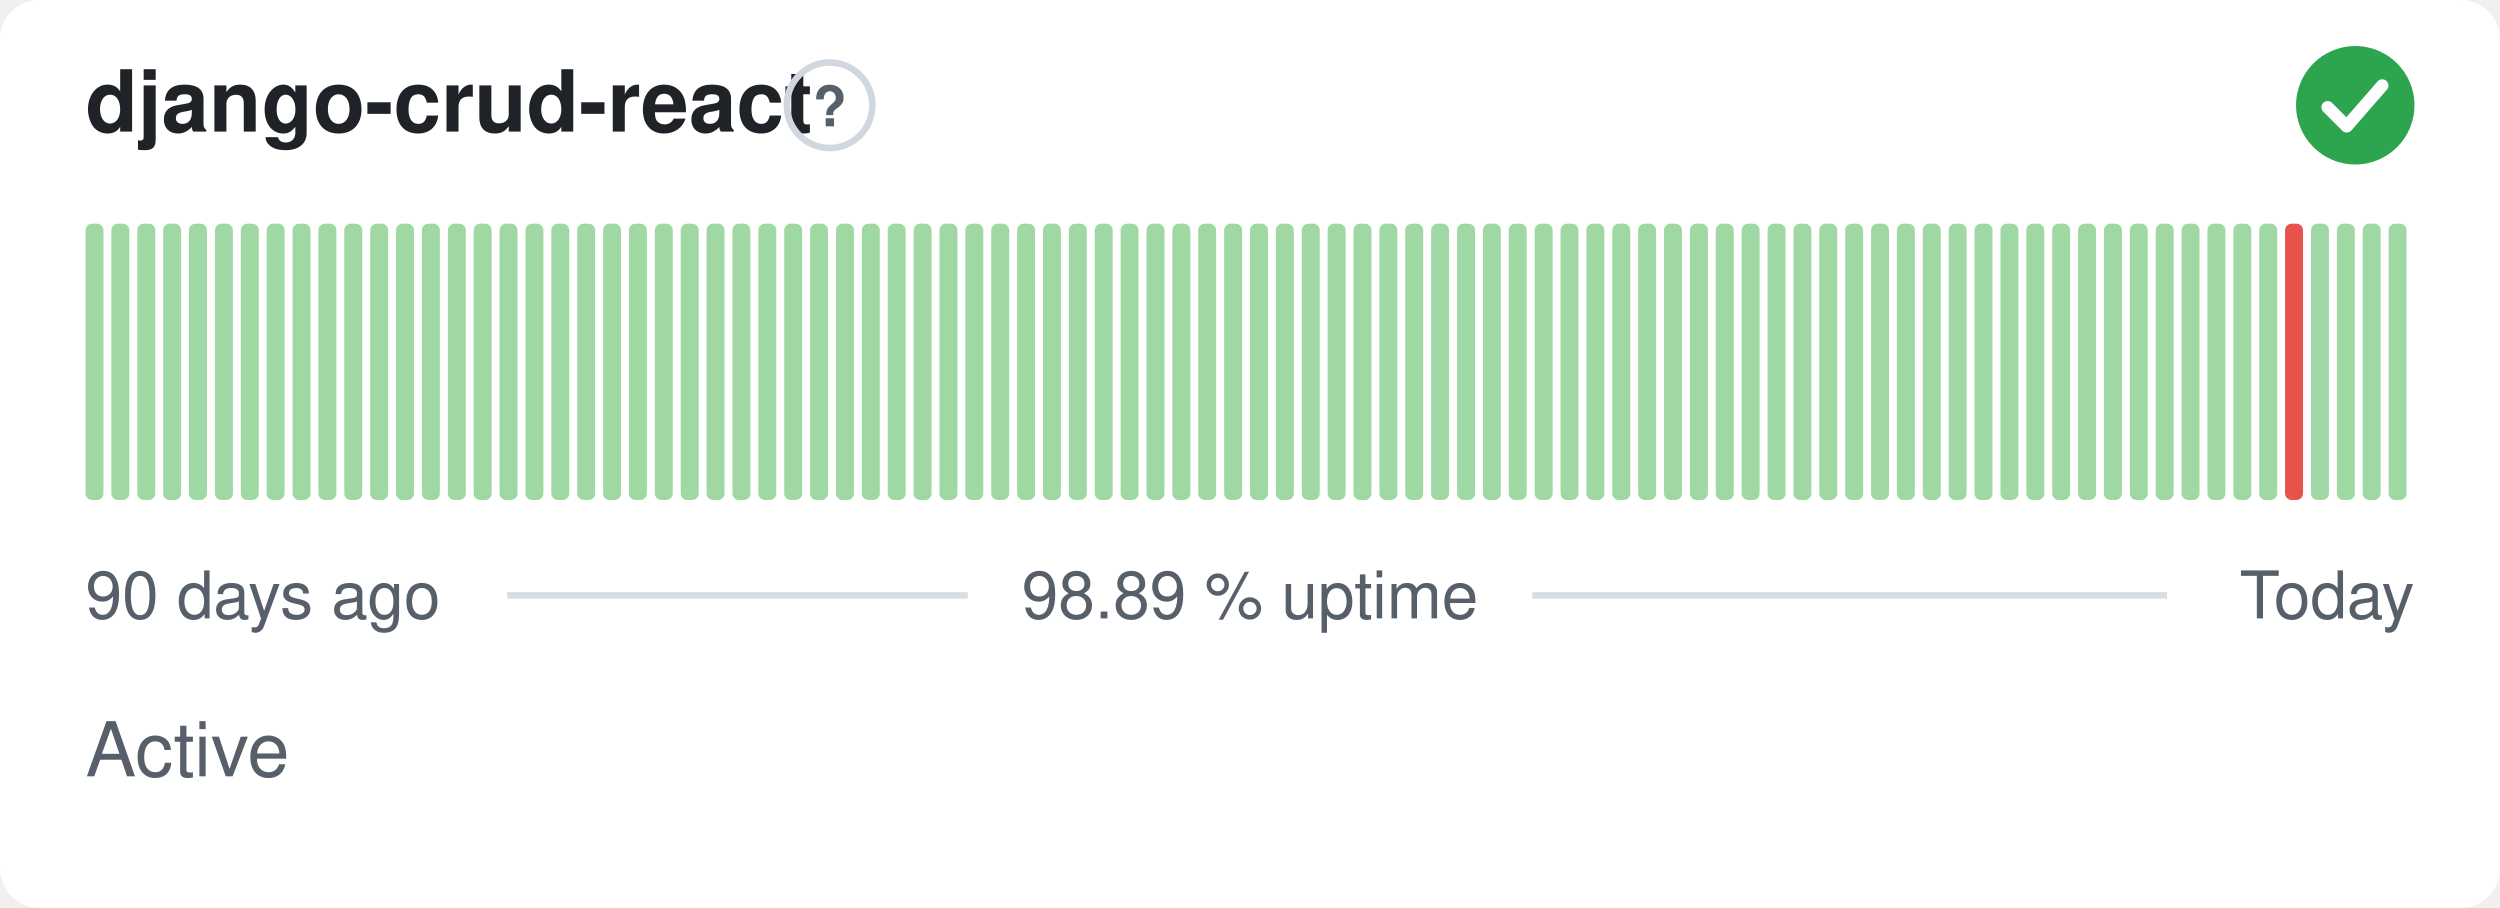
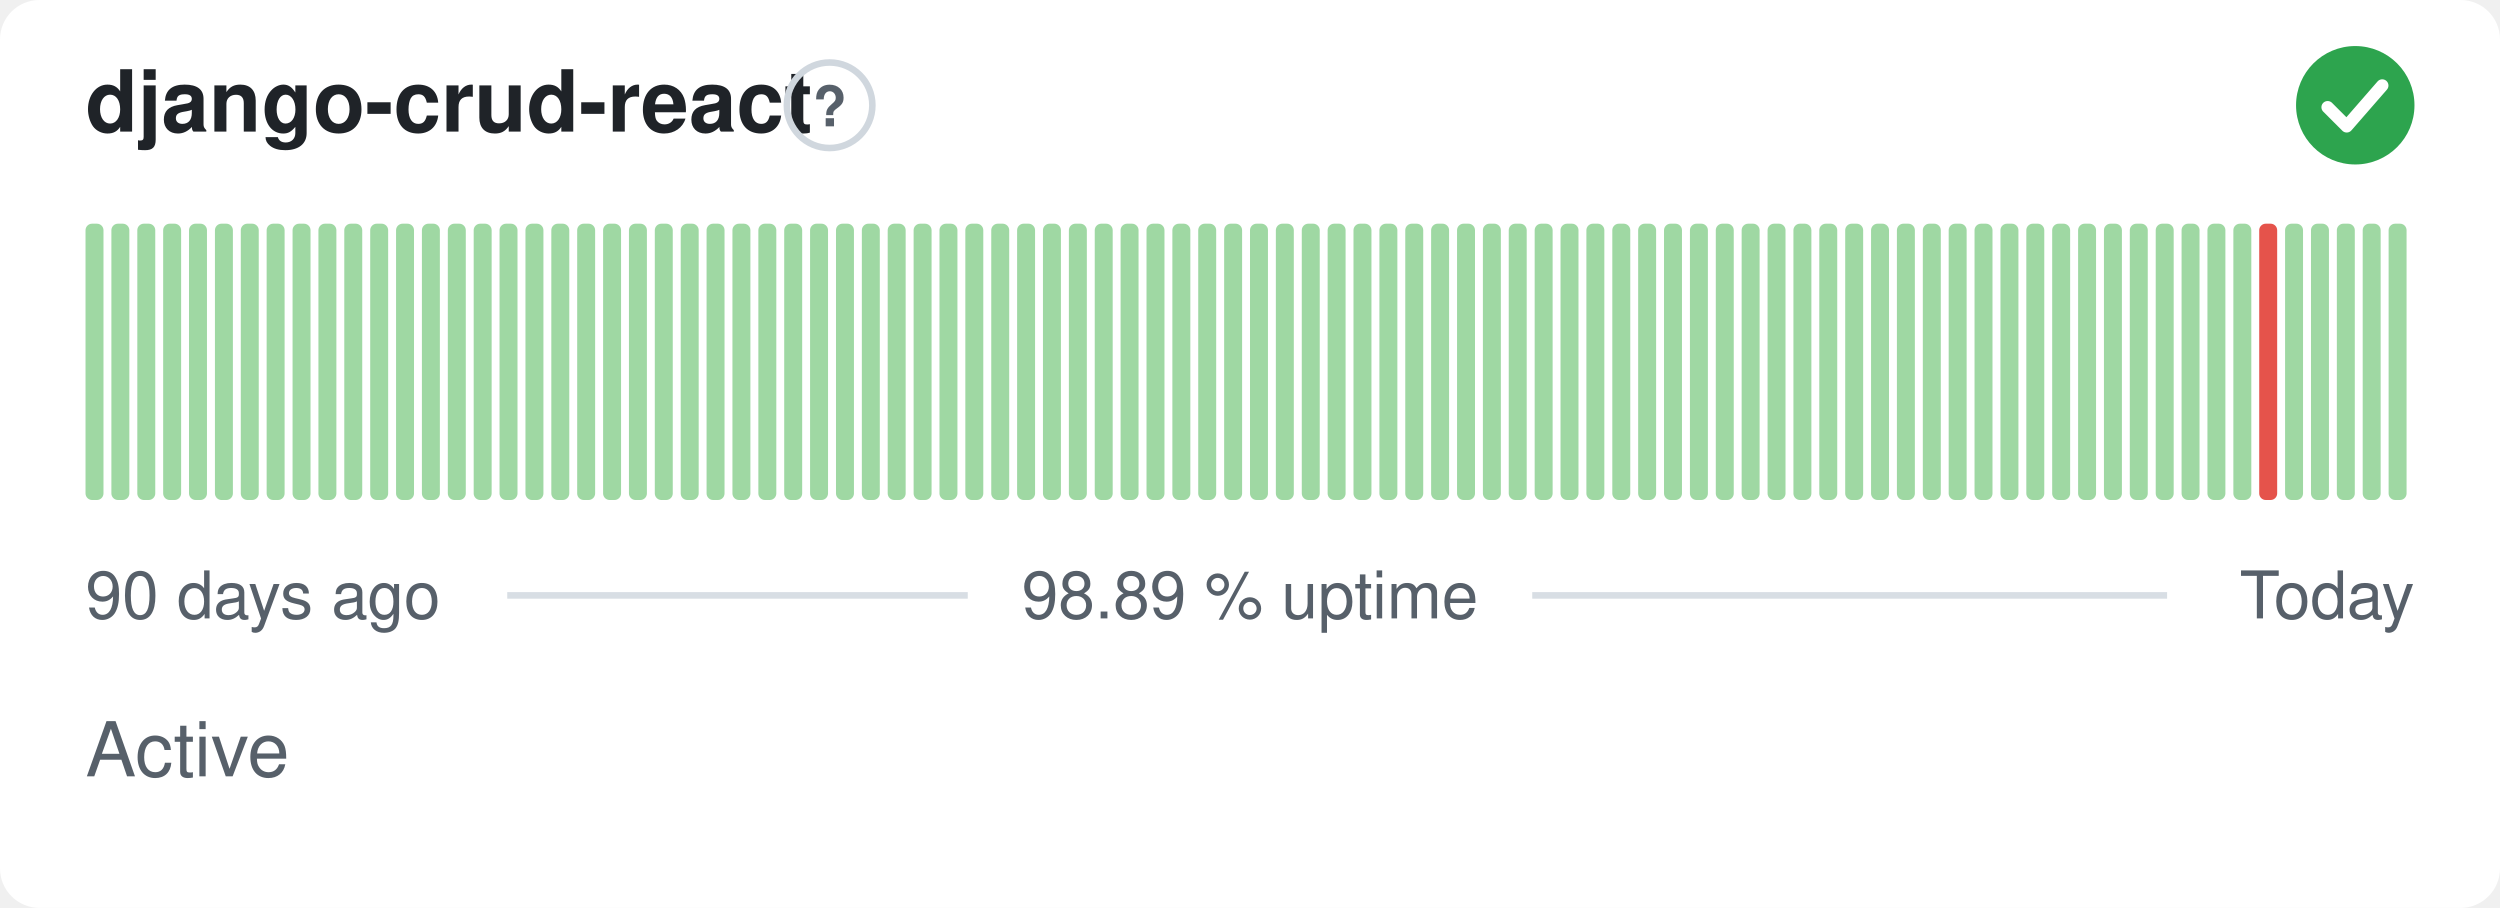
<svg xmlns="http://www.w3.org/2000/svg" width="380" height="138" viewBox="0 0 380 138" role="img" aria-label="django-crud-react: Active, 98.89 % uptime over the last 90 days" font-family="-apple-system,BlinkMacSystemFont,'Segoe UI',Helvetica,Arial,sans-serif">
  <style>
    @media (prefers-color-scheme: dark) {
      .bg { fill: #0d1117 }
      .title { fill: #e6edf3 }
      .muted { fill: #8b949e }
      .hint { stroke: #30363d }
      .rule { stroke: #30363d }
      .nodata { fill: #21262d }
    }
  </style>
  <rect class="bg" width="380" height="138" rx="6" fill="#ffffff" />
  <text class="title" x="13" y="20" font-size="13" font-weight="600" fill="#1f2328">django-crud-react</text>
  <circle class="hint" cx="126.1" cy="16" r="6.5" fill="none" stroke="#d0d7de" stroke-width="1" />
  <text class="muted" x="126.1" y="19.2" text-anchor="middle" font-size="8.5" font-weight="700" fill="#57606a">?</text>
  <circle cx="358" cy="16" r="9" fill="#2da44e" />
  <path d="M353.80 16.30l2.90 2.90 5.40 -6.20" fill="none" stroke="#fff" stroke-width="1.89" stroke-linecap="round" stroke-linejoin="round" />
  <rect x="13.00" y="34.00" width="2.73" height="42.00" rx="1" fill="#9fd8a3" />
  <rect x="16.93" y="34.00" width="2.73" height="42.00" rx="1" fill="#9fd8a3" />
  <rect x="20.87" y="34.00" width="2.73" height="42.00" rx="1" fill="#9fd8a3" />
  <rect x="24.80" y="34.00" width="2.73" height="42.00" rx="1" fill="#9fd8a3" />
  <rect x="28.73" y="34.00" width="2.73" height="42.00" rx="1" fill="#9fd8a3" />
  <rect x="32.67" y="34.00" width="2.73" height="42.00" rx="1" fill="#9fd8a3" />
  <rect x="36.60" y="34.00" width="2.73" height="42.00" rx="1" fill="#9fd8a3" />
  <rect x="40.53" y="34.00" width="2.73" height="42.00" rx="1" fill="#9fd8a3" />
  <rect x="44.47" y="34.00" width="2.73" height="42.00" rx="1" fill="#9fd8a3" />
  <rect x="48.40" y="34.00" width="2.73" height="42.00" rx="1" fill="#9fd8a3" />
  <rect x="52.33" y="34.00" width="2.73" height="42.00" rx="1" fill="#9fd8a3" />
  <rect x="56.27" y="34.00" width="2.73" height="42.00" rx="1" fill="#9fd8a3" />
  <rect x="60.20" y="34.00" width="2.73" height="42.00" rx="1" fill="#9fd8a3" />
  <rect x="64.13" y="34.00" width="2.73" height="42.00" rx="1" fill="#9fd8a3" />
  <rect x="68.07" y="34.00" width="2.73" height="42.00" rx="1" fill="#9fd8a3" />
  <rect x="72.00" y="34.00" width="2.73" height="42.00" rx="1" fill="#9fd8a3" />
  <rect x="75.93" y="34.00" width="2.73" height="42.00" rx="1" fill="#9fd8a3" />
  <rect x="79.87" y="34.00" width="2.73" height="42.00" rx="1" fill="#9fd8a3" />
  <rect x="83.80" y="34.00" width="2.73" height="42.00" rx="1" fill="#9fd8a3" />
  <rect x="87.73" y="34.00" width="2.73" height="42.00" rx="1" fill="#9fd8a3" />
  <rect x="91.67" y="34.00" width="2.73" height="42.00" rx="1" fill="#9fd8a3" />
  <rect x="95.60" y="34.00" width="2.73" height="42.00" rx="1" fill="#9fd8a3" />
  <rect x="99.53" y="34.00" width="2.73" height="42.00" rx="1" fill="#9fd8a3" />
  <rect x="103.47" y="34.00" width="2.73" height="42.00" rx="1" fill="#9fd8a3" />
  <rect x="107.40" y="34.00" width="2.73" height="42.00" rx="1" fill="#9fd8a3" />
  <rect x="111.33" y="34.00" width="2.73" height="42.00" rx="1" fill="#9fd8a3" />
  <rect x="115.27" y="34.00" width="2.73" height="42.00" rx="1" fill="#9fd8a3" />
  <rect x="119.20" y="34.00" width="2.73" height="42.00" rx="1" fill="#9fd8a3" />
  <rect x="123.13" y="34.00" width="2.73" height="42.00" rx="1" fill="#9fd8a3" />
  <rect x="127.07" y="34.00" width="2.73" height="42.00" rx="1" fill="#9fd8a3" />
  <rect x="131.00" y="34.00" width="2.73" height="42.00" rx="1" fill="#9fd8a3" />
  <rect x="134.93" y="34.00" width="2.73" height="42.00" rx="1" fill="#9fd8a3" />
  <rect x="138.87" y="34.00" width="2.73" height="42.00" rx="1" fill="#9fd8a3" />
  <rect x="142.80" y="34.00" width="2.73" height="42.00" rx="1" fill="#9fd8a3" />
  <rect x="146.73" y="34.00" width="2.73" height="42.00" rx="1" fill="#9fd8a3" />
  <rect x="150.67" y="34.00" width="2.73" height="42.00" rx="1" fill="#9fd8a3" />
  <rect x="154.60" y="34.00" width="2.73" height="42.00" rx="1" fill="#9fd8a3" />
  <rect x="158.53" y="34.00" width="2.73" height="42.00" rx="1" fill="#9fd8a3" />
  <rect x="162.47" y="34.00" width="2.73" height="42.00" rx="1" fill="#9fd8a3" />
  <rect x="166.40" y="34.00" width="2.73" height="42.00" rx="1" fill="#9fd8a3" />
  <rect x="170.33" y="34.00" width="2.73" height="42.00" rx="1" fill="#9fd8a3" />
  <rect x="174.27" y="34.00" width="2.73" height="42.00" rx="1" fill="#9fd8a3" />
  <rect x="178.20" y="34.00" width="2.73" height="42.00" rx="1" fill="#9fd8a3" />
  <rect x="182.13" y="34.00" width="2.73" height="42.00" rx="1" fill="#9fd8a3" />
  <rect x="186.07" y="34.00" width="2.73" height="42.00" rx="1" fill="#9fd8a3" />
  <rect x="190.00" y="34.00" width="2.73" height="42.00" rx="1" fill="#9fd8a3" />
  <rect x="193.93" y="34.00" width="2.73" height="42.00" rx="1" fill="#9fd8a3" />
  <rect x="197.87" y="34.00" width="2.73" height="42.00" rx="1" fill="#9fd8a3" />
  <rect x="201.80" y="34.00" width="2.73" height="42.00" rx="1" fill="#9fd8a3" />
  <rect x="205.73" y="34.00" width="2.73" height="42.00" rx="1" fill="#9fd8a3" />
  <rect x="209.67" y="34.00" width="2.73" height="42.00" rx="1" fill="#9fd8a3" />
  <rect x="213.60" y="34.00" width="2.73" height="42.00" rx="1" fill="#9fd8a3" />
  <rect x="217.53" y="34.00" width="2.73" height="42.00" rx="1" fill="#9fd8a3" />
  <rect x="221.47" y="34.00" width="2.73" height="42.00" rx="1" fill="#9fd8a3" />
  <rect x="225.40" y="34.00" width="2.73" height="42.00" rx="1" fill="#9fd8a3" />
  <rect x="229.33" y="34.00" width="2.73" height="42.00" rx="1" fill="#9fd8a3" />
  <rect x="233.27" y="34.00" width="2.73" height="42.00" rx="1" fill="#9fd8a3" />
  <rect x="237.20" y="34.00" width="2.73" height="42.00" rx="1" fill="#9fd8a3" />
  <rect x="241.13" y="34.00" width="2.73" height="42.00" rx="1" fill="#9fd8a3" />
  <rect x="245.07" y="34.00" width="2.73" height="42.00" rx="1" fill="#9fd8a3" />
  <rect x="249.00" y="34.00" width="2.73" height="42.00" rx="1" fill="#9fd8a3" />
  <rect x="252.93" y="34.00" width="2.73" height="42.00" rx="1" fill="#9fd8a3" />
  <rect x="256.87" y="34.00" width="2.73" height="42.00" rx="1" fill="#9fd8a3" />
  <rect x="260.80" y="34.00" width="2.73" height="42.00" rx="1" fill="#9fd8a3" />
  <rect x="264.73" y="34.00" width="2.73" height="42.00" rx="1" fill="#9fd8a3" />
  <rect x="268.67" y="34.00" width="2.73" height="42.00" rx="1" fill="#9fd8a3" />
  <rect x="272.60" y="34.00" width="2.73" height="42.00" rx="1" fill="#9fd8a3" />
  <rect x="276.53" y="34.00" width="2.73" height="42.00" rx="1" fill="#9fd8a3" />
  <rect x="280.47" y="34.00" width="2.73" height="42.00" rx="1" fill="#9fd8a3" />
  <rect x="284.40" y="34.00" width="2.73" height="42.00" rx="1" fill="#9fd8a3" />
  <rect x="288.33" y="34.00" width="2.73" height="42.00" rx="1" fill="#9fd8a3" />
  <rect x="292.27" y="34.00" width="2.73" height="42.00" rx="1" fill="#9fd8a3" />
  <rect x="296.20" y="34.00" width="2.73" height="42.00" rx="1" fill="#9fd8a3" />
  <rect x="300.13" y="34.00" width="2.73" height="42.00" rx="1" fill="#9fd8a3" />
  <rect x="304.07" y="34.00" width="2.73" height="42.00" rx="1" fill="#9fd8a3" />
  <rect x="308.00" y="34.00" width="2.73" height="42.00" rx="1" fill="#9fd8a3" />
  <rect x="311.93" y="34.00" width="2.73" height="42.00" rx="1" fill="#9fd8a3" />
  <rect x="315.87" y="34.00" width="2.73" height="42.00" rx="1" fill="#9fd8a3" />
  <rect x="319.80" y="34.00" width="2.73" height="42.00" rx="1" fill="#9fd8a3" />
  <rect x="323.73" y="34.00" width="2.73" height="42.00" rx="1" fill="#9fd8a3" />
  <rect x="327.67" y="34.00" width="2.73" height="42.00" rx="1" fill="#9fd8a3" />
  <rect x="331.60" y="34.00" width="2.73" height="42.00" rx="1" fill="#9fd8a3" />
  <rect x="335.53" y="34.00" width="2.73" height="42.00" rx="1" fill="#9fd8a3" />
  <rect x="339.47" y="34.00" width="2.73" height="42.00" rx="1" fill="#9fd8a3" />
-   <rect x="343.40" y="34.00" width="2.73" height="42.00" rx="1" fill="#9fd8a3" />
-   <rect x="347.33" y="34.00" width="2.73" height="42.00" rx="1" fill="#e5534b" />
+   <rect x="343.40" y="34.00" width="2.73" height="42.00" rx="1" fill="#e5534b" />
+   <rect x="347.33" y="34.00" width="2.73" height="42.00" rx="1" fill="#9fd8a3" />
  <rect x="351.27" y="34.00" width="2.73" height="42.00" rx="1" fill="#9fd8a3" />
  <rect x="355.20" y="34.00" width="2.73" height="42.00" rx="1" fill="#9fd8a3" />
  <rect x="359.13" y="34.00" width="2.73" height="42.00" rx="1" fill="#9fd8a3" />
  <rect x="363.07" y="34.00" width="2.73" height="42.00" rx="1" fill="#9fd8a3" />
  <text class="muted" x="13" y="94" font-size="10" fill="#57606a">90 days ago</text>
  <text class="muted" x="190" y="94" text-anchor="middle" font-size="10" fill="#57606a">98.89 % uptime</text>
  <text class="muted" x="367" y="94" text-anchor="end" font-size="10" fill="#57606a">Today</text>
  <line class="rule" x1="77.1" y1="90.5" x2="147.1" y2="90.5" stroke="#d8dee4" stroke-width="1" />
  <line class="rule" x1="232.9" y1="90.5" x2="329.4" y2="90.5" stroke="#d8dee4" stroke-width="1" />
  <text class="muted" x="13" y="118" font-size="11.5" fill="#57606a">Active</text>
</svg>
